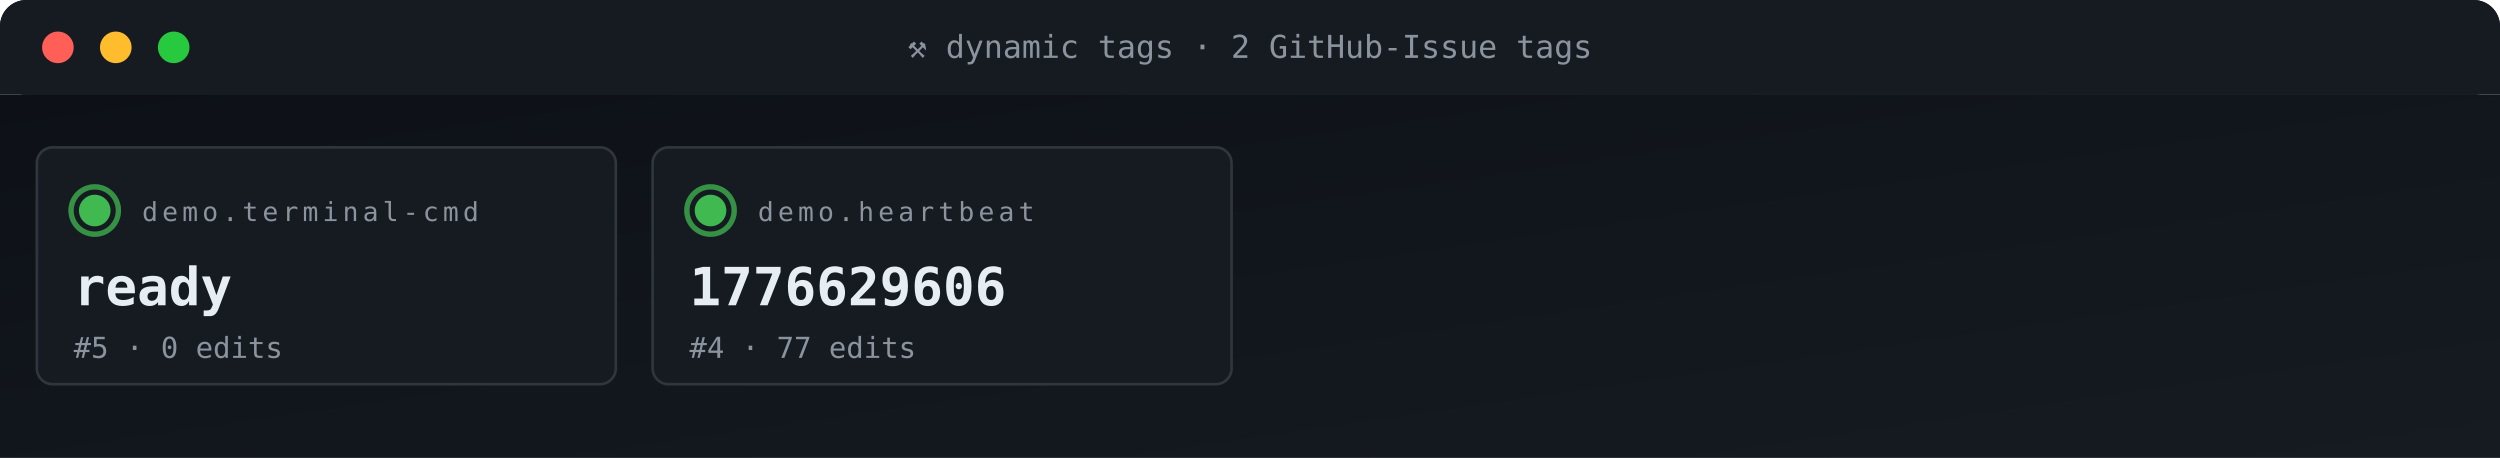
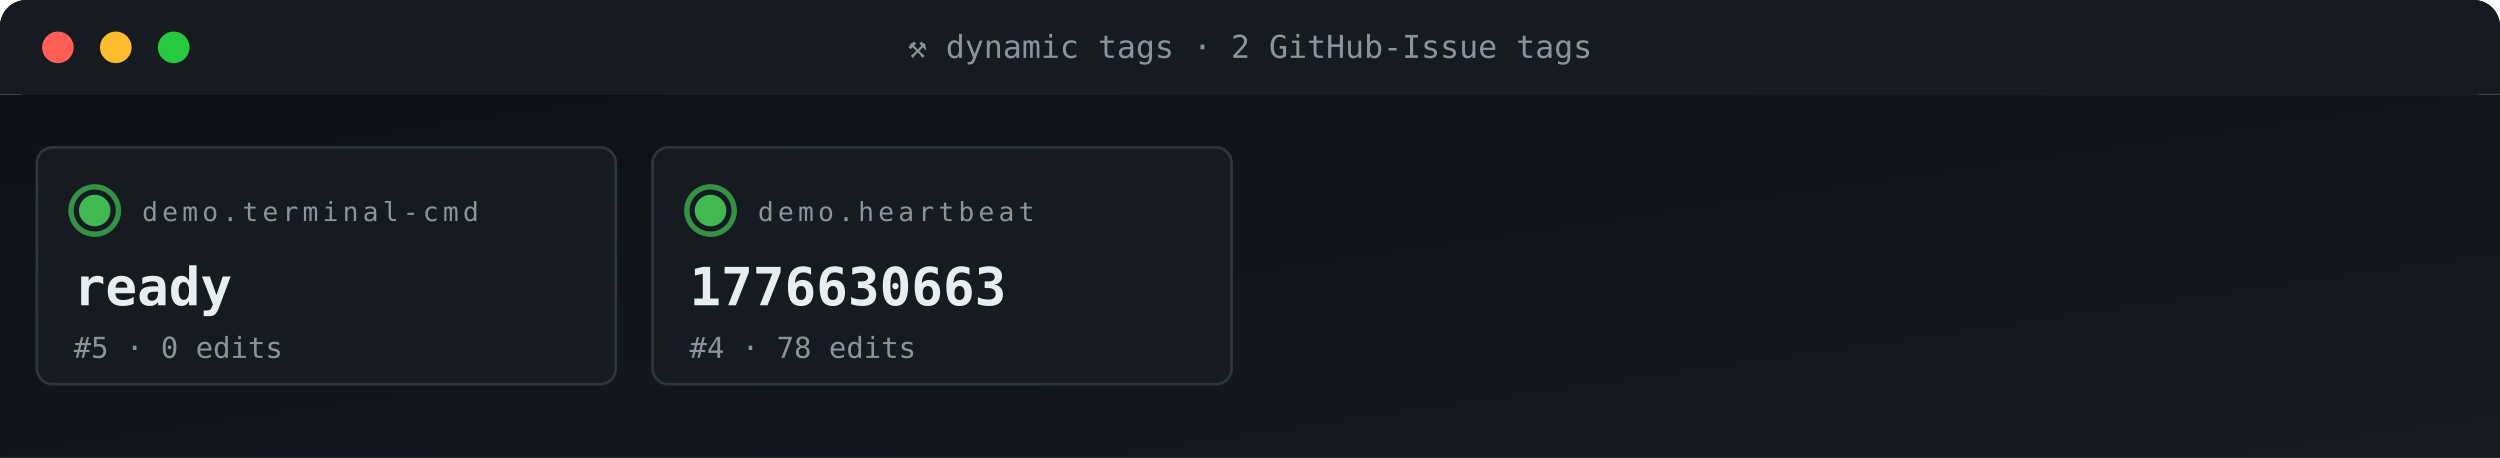
<svg xmlns="http://www.w3.org/2000/svg" viewBox="0 0 950 174" width="950" height="174" role="img" aria-label="ACG tag grid">
  <defs>
    <linearGradient id="gBg" x1="0" x2="1" y1="0" y2="1">
      <stop offset="0" stop-color="#0d1117" />
      <stop offset="1" stop-color="#161b22" />
    </linearGradient>
    <style>
      .t{font-family:'SFMono-Regular',Consolas,monospace}
      .lb{fill:#8b949e;font-size:10px;text-transform:uppercase;letter-spacing:1.6px}
      .va{fill:#e6edf3;font-size:20px;font-weight:700}
      .vs{fill:#e6edf3;font-size:14px;font-weight:600}
      .lo{fill:#79c0ff;font-size:11px}
      .sub{fill:#8b949e;font-size:11px}
      .g{fill:#3fb950} .a{fill:#e3b341} .r{fill:#f85149}
      .p{fill:#a371f7} .o{fill:#f0883e}
      .pulse{animation:plz 1.8s ease-out infinite}
      @keyframes plz{
        0%{transform:scale(1);opacity:.85}
        45%{transform:scale(1.35);opacity:.3}
        100%{transform:scale(1.8);opacity:0}
      }
      .spin{animation:sp 4s linear infinite;transform-origin:center}
      @keyframes sp{from{transform:rotate(0)}to{transform:rotate(360deg)}}
    </style>
  </defs>
  <rect width="950" height="36" rx="10" fill="url(#gBg)" />
  <rect x="0" y="0" width="950" height="36" rx="10" fill="#161b22" />
  <rect x="0" y="26" width="950" height="10" fill="#161b22" />
  <circle cx="22" cy="18" r="6" fill="#ff5f56" />
  <circle cx="44" cy="18" r="6" fill="#ffbd2e" />
  <circle cx="66" cy="18" r="6" fill="#27c93f" />
  <text x="475" y="22" text-anchor="middle" class="t" font-size="12" fill="#8b949e">⚒ dynamic tags · 2 GitHub-Issue tags</text>
  <rect y="36" width="950" height="138" fill="url(#gBg)" />
  <rect x="14" y="56" width="220" height="90" rx="6" fill="#161b22" stroke="#30363d" stroke-width="1" />
  <g style="transform-origin:36px 80px">
    <circle cx="36" cy="80" r="9" fill="none" stroke="#3fb950" stroke-width="2" opacity=".5" class="pulse" />
    <circle cx="36" cy="80" r="9" fill="none" stroke="#3fb950" stroke-width="2" opacity=".5" class="pulse" style="animation-delay:.6s" />
  </g>
  <circle cx="36" cy="80" r="6" class="g" />
  <text x="54" y="84" class="t lb">demo.terminal-cmd</text>
  <text x="28" y="116" class="t va">ready</text>
  <text x="28" y="136" class="t sub">#5 · 0 edits</text>
  <rect x="248" y="56" width="220" height="90" rx="6" fill="#161b22" stroke="#30363d" stroke-width="1" />
  <g style="transform-origin:270px 80px">
    <circle cx="270" cy="80" r="9" fill="none" stroke="#3fb950" stroke-width="2" opacity=".5" class="pulse" />
    <circle cx="270" cy="80" r="9" fill="none" stroke="#3fb950" stroke-width="2" opacity=".5" class="pulse" style="animation-delay:.6s" />
  </g>
  <circle cx="270" cy="80" r="6" class="g" />
  <text x="288" y="84" class="t lb">demo.heartbeat</text>
-   <text x="262" y="116" class="t va">1776629606</text>
-   <text x="262" y="136" class="t sub">#4 · 77 edits</text>
+   <text x="262" y="116" class="t va">1776630663</text>
+   <text x="262" y="136" class="t sub">#4 · 78 edits</text>
</svg>
